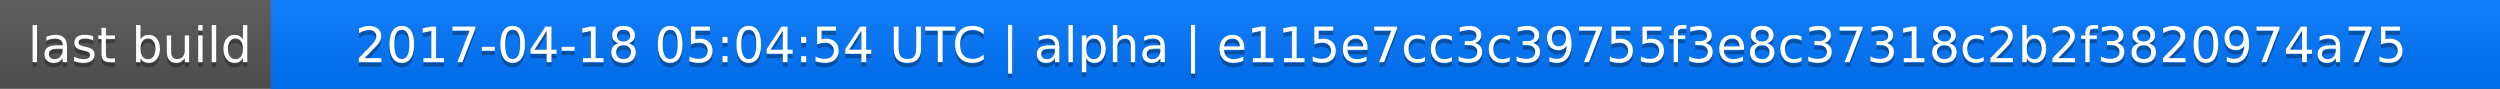
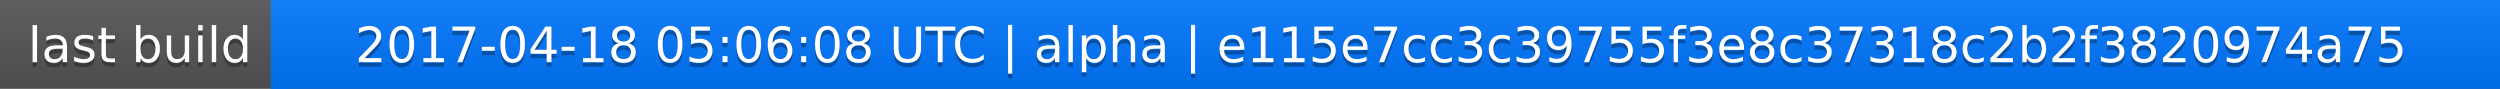
<svg xmlns="http://www.w3.org/2000/svg" width="563" height="20">
  <linearGradient id="a" x2="0" y2="100%">
    <stop offset="0" stop-color="#bbb" stop-opacity=".1" />
    <stop offset="1" stop-opacity=".1" />
  </linearGradient>
  <rect rx="0" width="563" height="20" fill="#555" />
  <rect rx="0" x="61" width="502" height="20" fill="#07f" />
  <path fill="#07f" d="M61 0h4v20h-4z" />
  <rect rx="0" width="563" height="20" fill="url(#a)" />
  <g fill="#fff" text-anchor="middle" font-family="DejaVu Sans,Verdana,Geneva,sans-serif" font-size="11">
    <text x="31.5" y="15" fill="#010101" fill-opacity=".3">last build</text>
    <text x="31.5" y="14">last build</text>
-     <text x="311" y="15" fill="#010101" fill-opacity=".3">2017-04-18 05:04:54 UTC | alpha | e115e7cc3c39755f3e8c37318c2b2f3820974a75</text>
-     <text x="311" y="14">2017-04-18 05:04:54 UTC | alpha | e115e7cc3c39755f3e8c37318c2b2f3820974a75</text>
+     <text x="311" y="15" fill="#010101" fill-opacity=".3">2017-04-18 05:06:08 UTC | alpha | e115e7cc3c39755f3e8c37318c2b2f3820974a75</text>
+     <text x="311" y="14">2017-04-18 05:06:08 UTC | alpha | e115e7cc3c39755f3e8c37318c2b2f3820974a75</text>
  </g>
</svg>
